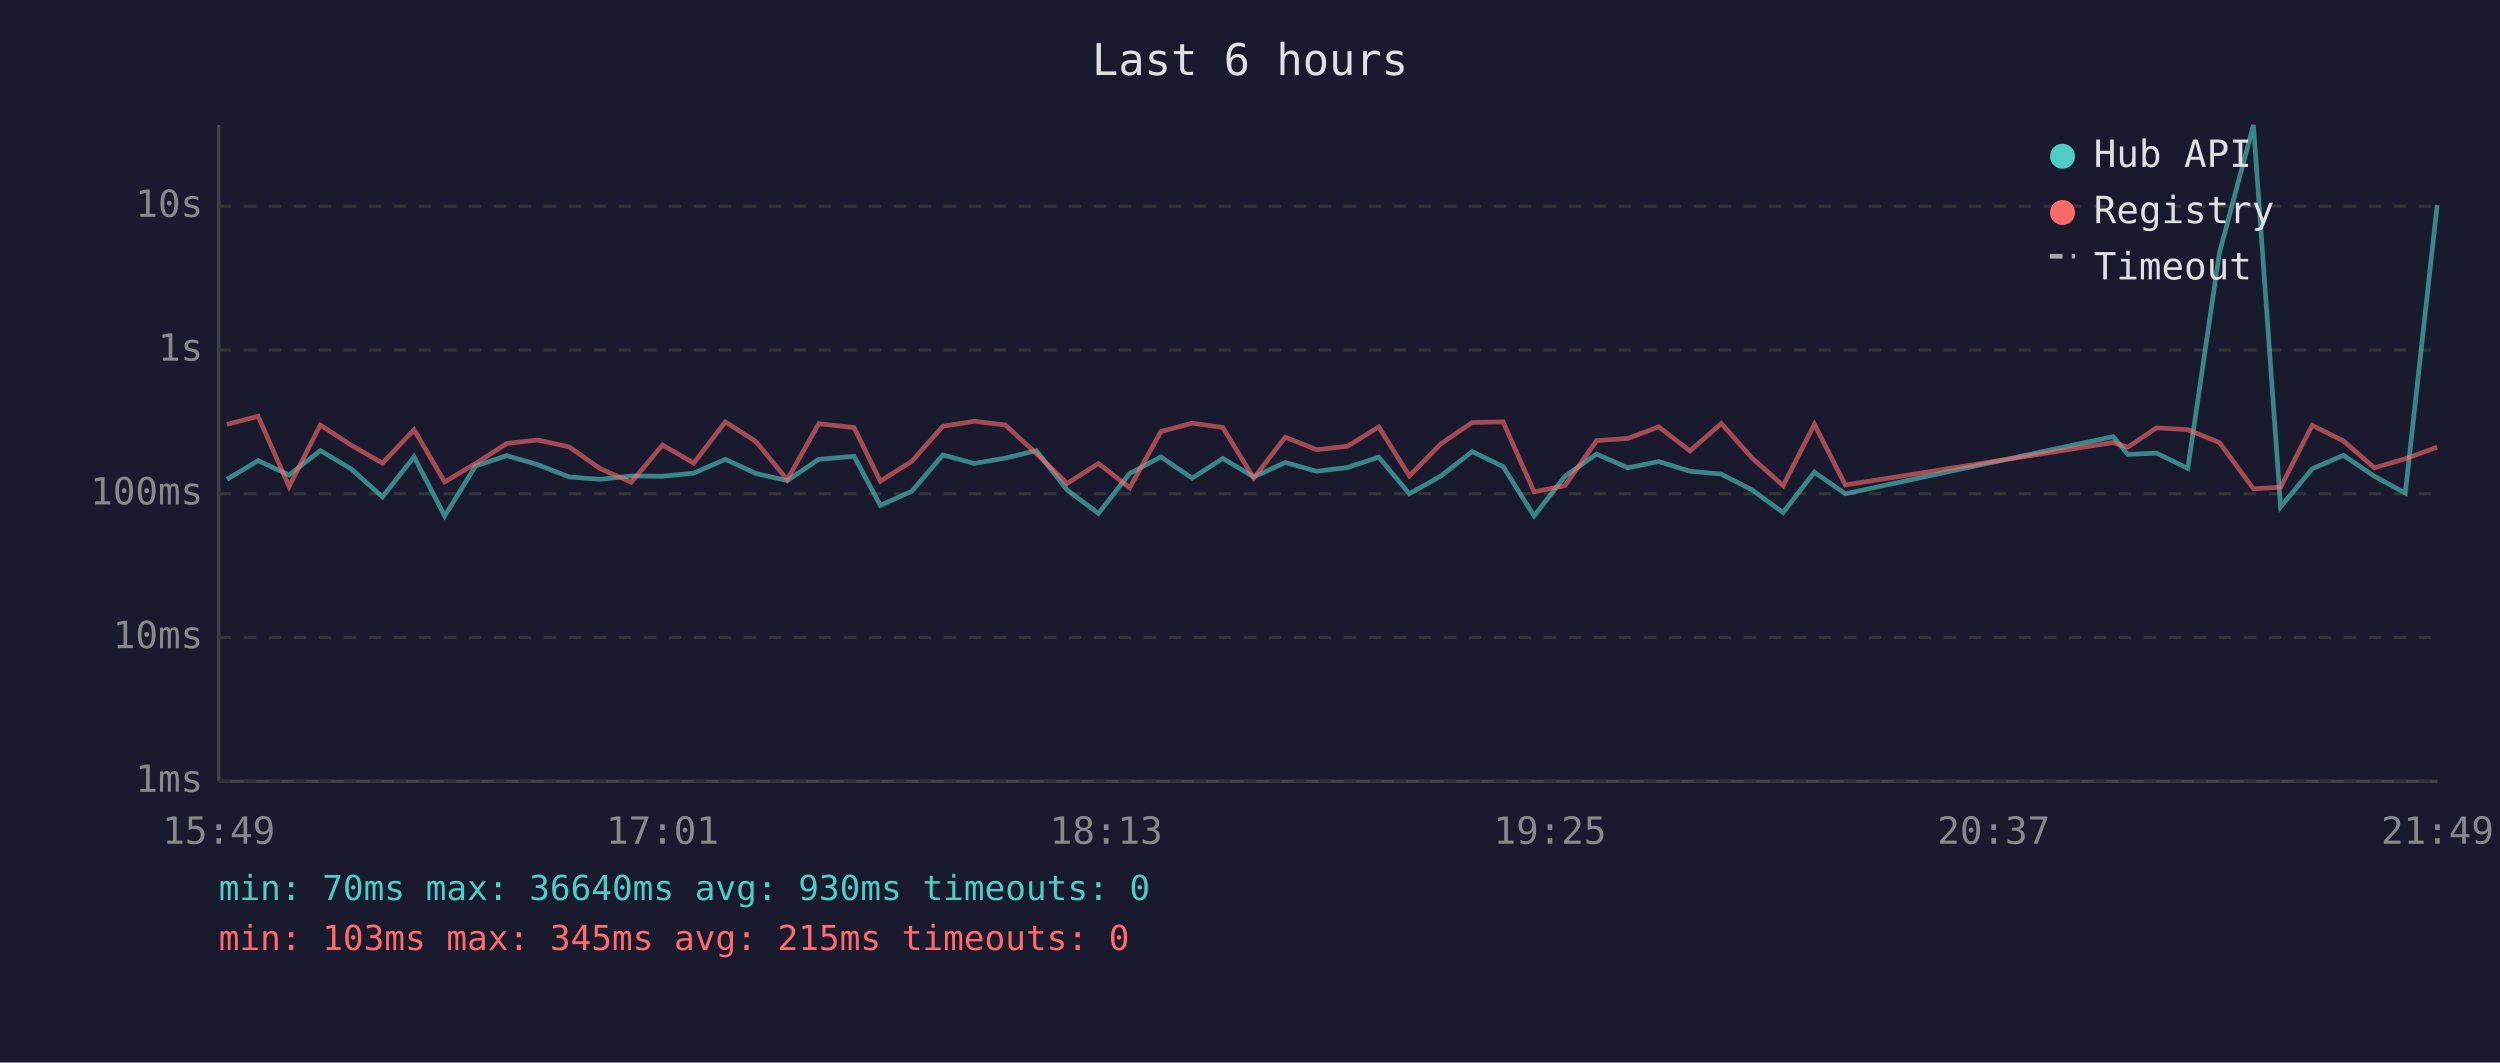
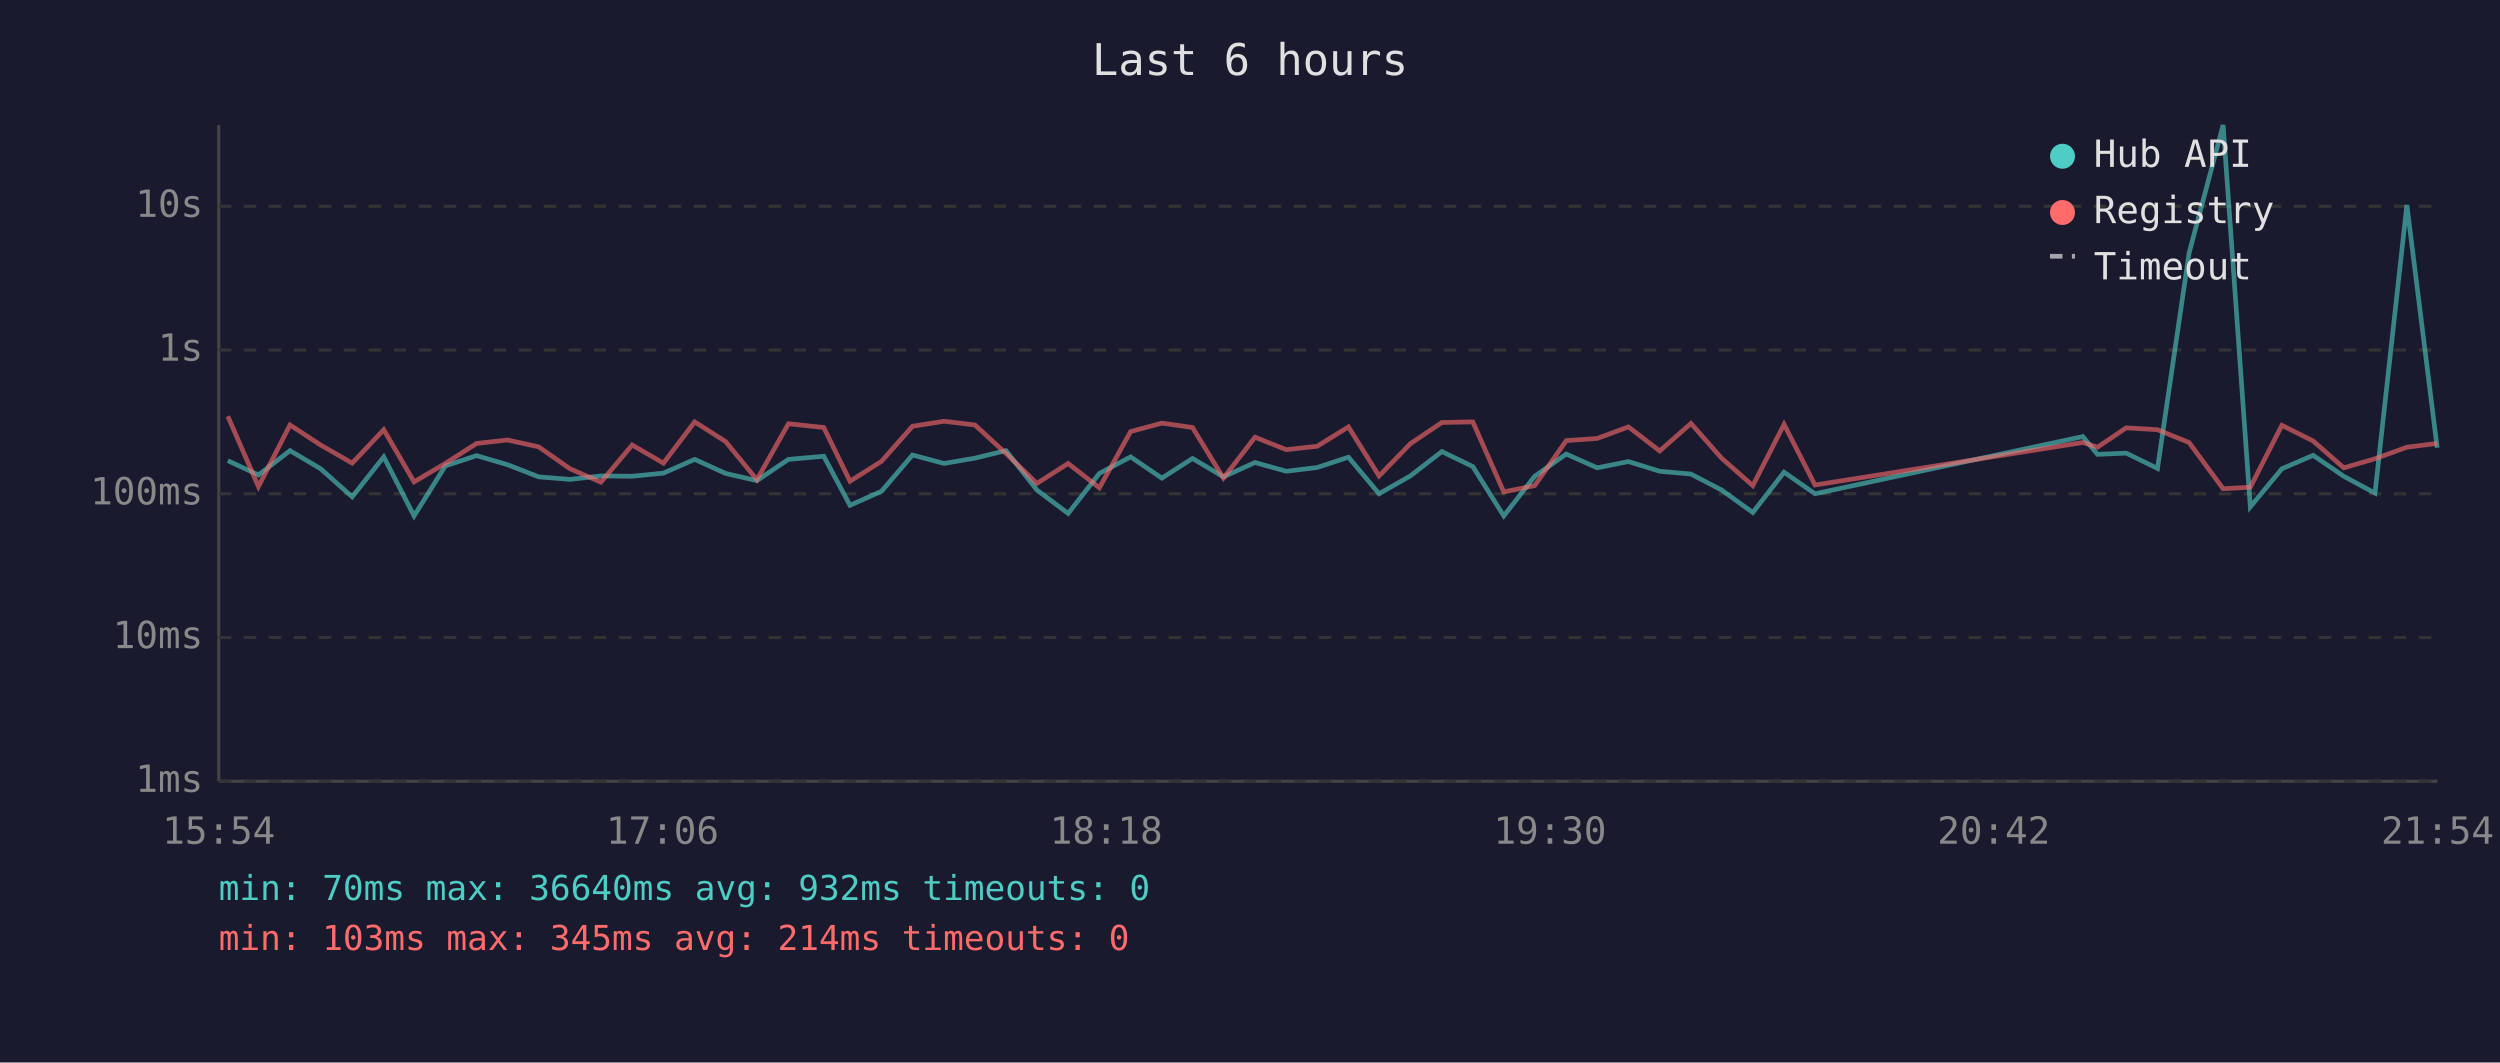
<svg xmlns="http://www.w3.org/2000/svg" viewBox="0 0 800 340" font-family="monospace" font-size="12">
  <rect width="800" height="340" fill="#1a1a2e" />
  <text x="400" y="24" fill="#e0e0e0" font-size="14" text-anchor="middle">Last 6 hours</text>
  <line x1="70" y1="40" x2="70" y2="250" stroke="#444" stroke-width="1" />
  <line x1="70" y1="250" x2="780" y2="250" stroke="#444" stroke-width="1" />
  <line x1="70" y1="250" x2="780" y2="250" stroke="#333" stroke-width="1" stroke-dasharray="4" />
  <text x="65" y="250" fill="#888" text-anchor="end" dominant-baseline="middle">1ms</text>
  <line x1="70" y1="204" x2="780" y2="204" stroke="#333" stroke-width="1" stroke-dasharray="4" />
  <text x="65" y="204" fill="#888" text-anchor="end" dominant-baseline="middle">10ms</text>
  <line x1="70" y1="158" x2="780" y2="158" stroke="#333" stroke-width="1" stroke-dasharray="4" />
  <text x="65" y="158" fill="#888" text-anchor="end" dominant-baseline="middle">100ms</text>
  <line x1="70" y1="112" x2="780" y2="112" stroke="#333" stroke-width="1" stroke-dasharray="4" />
  <text x="65" y="112" fill="#888" text-anchor="end" dominant-baseline="middle">1s</text>
  <line x1="70" y1="66" x2="780" y2="66" stroke="#333" stroke-width="1" stroke-dasharray="4" />
  <text x="65" y="66" fill="#888" text-anchor="end" dominant-baseline="middle">10s</text>
-   <text x="70" y="270" fill="#888" text-anchor="middle">15:49</text>
-   <text x="212" y="270" fill="#888" text-anchor="middle">17:01</text>
-   <text x="354" y="270" fill="#888" text-anchor="middle">18:13</text>
-   <text x="496" y="270" fill="#888" text-anchor="middle">19:25</text>
-   <text x="638" y="270" fill="#888" text-anchor="middle">20:37</text>
-   <text x="780" y="270" fill="#888" text-anchor="middle">21:49</text>
-   <polyline points="72.6,153.4 82.6,147.4 92.5,152.0 102.5,144.2 112.3,150.0 122.4,159.0 132.5,146.2 142.3,165.1 152.2,149.1 162.2,145.8 172.1,148.7 182.1,152.6 192.1,153.4 202.0,152.3 212.0,152.4 222.0,151.4 232.1,147.0 241.9,151.5 251.9,153.8 262.0,147.0 273.3,146.0 281.7,161.7 291.8,157.2 301.7,145.6 311.8,148.3 321.7,146.6 331.6,144.2 341.5,156.8 351.5,164.3 361.5,151.5 371.5,146.2 381.5,153.0 391.3,146.7 401.2,152.6 411.3,148.0 421.3,150.8 431.2,149.6 441.2,146.3 451.0,158.0 461.1,152.3 471.1,144.5 481.0,149.3 490.9,165.1 500.8,152.4 510.9,145.3 520.9,149.7 530.8,147.7 540.8,150.8 550.8,151.7 560.7,156.8 570.6,164.0 580.6,151.1 590.5,158.0 676.2,139.7 680.9,145.4 690.1,145.0 700.1,149.9 710.2,81.0 721.1,40.0 729.8,162.2 739.9,150.0 749.9,145.7 759.8,152.4 769.7,157.8 779.9,65.6" fill="none" stroke="#4ecdc4" stroke-width="1.5" opacity="0.6" />
-   <polyline points="72.6,135.8 82.6,133.2 92.5,155.7 102.5,136.0 112.3,142.4 122.4,148.2 132.5,137.5 142.3,154.2 152.2,148.3 162.2,141.9 172.1,140.8 182.1,143.0 192.1,150.0 202.0,154.3 212.0,142.4 222.0,148.2 232.1,135.0 241.9,141.3 251.9,153.5 262.0,135.6 273.3,136.8 281.7,154.0 291.8,147.6 301.7,136.4 311.8,134.8 321.7,136.0 331.6,145.1 341.5,154.7 351.5,148.3 361.5,156.1 371.5,138.1 381.5,135.4 391.3,136.8 401.2,153.0 411.3,139.9 421.3,143.9 431.2,142.8 441.2,136.6 451.0,152.3 461.1,142.0 471.1,135.2 481.0,135.0 490.9,157.4 500.8,155.4 510.9,141.0 520.9,140.3 530.8,136.6 540.8,144.3 550.8,135.5 560.7,146.6 570.6,155.4 580.6,135.8 590.5,155.2 676.2,141.6 680.9,143.1 690.1,136.9 700.1,137.5 710.2,141.6 721.1,156.4 729.8,155.9 739.9,136.1 749.9,141.1 759.8,149.7 769.7,146.8 779.9,143.1" fill="none" stroke="#ff6b6b" stroke-width="1.5" opacity="0.6" />
+   <text x="70" y="270" fill="#888" text-anchor="middle">15:54</text>
+   <text x="212" y="270" fill="#888" text-anchor="middle">17:06</text>
+   <text x="354" y="270" fill="#888" text-anchor="middle">18:18</text>
+   <text x="496" y="270" fill="#888" text-anchor="middle">19:30</text>
+   <text x="638" y="270" fill="#888" text-anchor="middle">20:42</text>
+   <text x="780" y="270" fill="#888" text-anchor="middle">21:54</text>
+   <polyline points="72.9,147.4 82.7,152.0 92.8,144.2 102.6,150.0 112.7,159.0 122.8,146.2 132.5,165.1 142.5,149.1 152.5,145.8 162.4,148.7 172.4,152.6 182.4,153.4 192.3,152.3 202.3,152.4 212.3,151.4 222.3,147.0 232.2,151.5 242.2,153.8 252.3,147.0 263.6,146.0 272.0,161.7 282.1,157.2 292.0,145.6 302.1,148.3 312.0,146.6 321.9,144.2 331.8,156.8 341.8,164.3 351.8,151.5 361.8,146.2 371.8,153.0 381.6,146.7 391.5,152.6 401.6,148.0 411.6,150.8 421.5,149.6 431.5,146.3 441.3,158.0 451.3,152.3 461.4,144.5 471.3,149.3 481.2,165.1 491.1,152.4 501.2,145.3 511.1,149.7 521.1,147.7 531.1,150.8 541.1,151.7 550.9,156.8 560.9,164.0 570.9,151.1 580.8,158.0 666.5,139.7 671.2,145.4 680.4,145.0 690.4,149.9 700.5,81.0 711.4,40.0 720.1,162.2 730.2,150.0 740.2,145.7 750.0,152.4 760.0,157.8 770.2,65.6 779.9,143.3" fill="none" stroke="#4ecdc4" stroke-width="1.5" opacity="0.6" />
+   <polyline points="72.9,133.2 82.7,155.7 92.8,136.0 102.6,142.4 112.7,148.2 122.8,137.5 132.5,154.2 142.5,148.3 152.5,141.9 162.4,140.8 172.4,143.0 182.4,150.0 192.3,154.3 202.3,142.4 212.3,148.2 222.3,135.0 232.2,141.3 242.2,153.5 252.3,135.6 263.6,136.8 272.0,154.0 282.1,147.6 292.0,136.4 302.1,134.8 312.0,136.0 321.9,145.1 331.8,154.7 341.8,148.3 351.8,156.1 361.8,138.1 371.8,135.4 381.6,136.8 391.5,153.0 401.6,139.9 411.6,143.9 421.5,142.8 431.5,136.6 441.3,152.3 451.3,142.0 461.4,135.2 471.3,135.0 481.2,157.4 491.1,155.4 501.2,141.0 511.1,140.3 521.1,136.6 531.1,144.3 541.1,135.5 550.9,146.6 560.9,155.4 570.9,135.8 580.8,155.2 666.5,141.6 671.2,143.1 680.4,136.9 690.4,137.5 700.5,141.6 711.4,156.4 720.1,155.9 730.2,136.1 740.2,141.1 750.0,149.7 760.0,146.8 770.2,143.1 779.9,141.9" fill="none" stroke="#ff6b6b" stroke-width="1.5" opacity="0.6" />
  <circle cx="660" cy="50" r="4" fill="#4ecdc4" />
  <text x="670" y="50" fill="#e0e0e0" dominant-baseline="middle">Hub API</text>
  <circle cx="660" cy="68" r="4" fill="#ff6b6b" />
  <text x="670" y="68" fill="#e0e0e0" dominant-baseline="middle">Registry</text>
  <line x1="656" y1="82" x2="664" y2="82" stroke="#e0e0e0" stroke-width="1.5" stroke-dasharray="4,3" opacity="0.7" />
  <text x="670" y="86" fill="#e0e0e0" dominant-baseline="middle">Timeout</text>
-   <text x="70" y="288" fill="#4ecdc4" font-size="11">min: 70ms  max: 36640ms  avg: 930ms  timeouts: 0</text>
-   <text x="70" y="304" fill="#ff6b6b" font-size="11">min: 103ms  max: 345ms  avg: 215ms  timeouts: 0</text>
+   <text x="70" y="288" fill="#4ecdc4" font-size="11">min: 70ms  max: 36640ms  avg: 932ms  timeouts: 0</text>
+   <text x="70" y="304" fill="#ff6b6b" font-size="11">min: 103ms  max: 345ms  avg: 214ms  timeouts: 0</text>
</svg>
